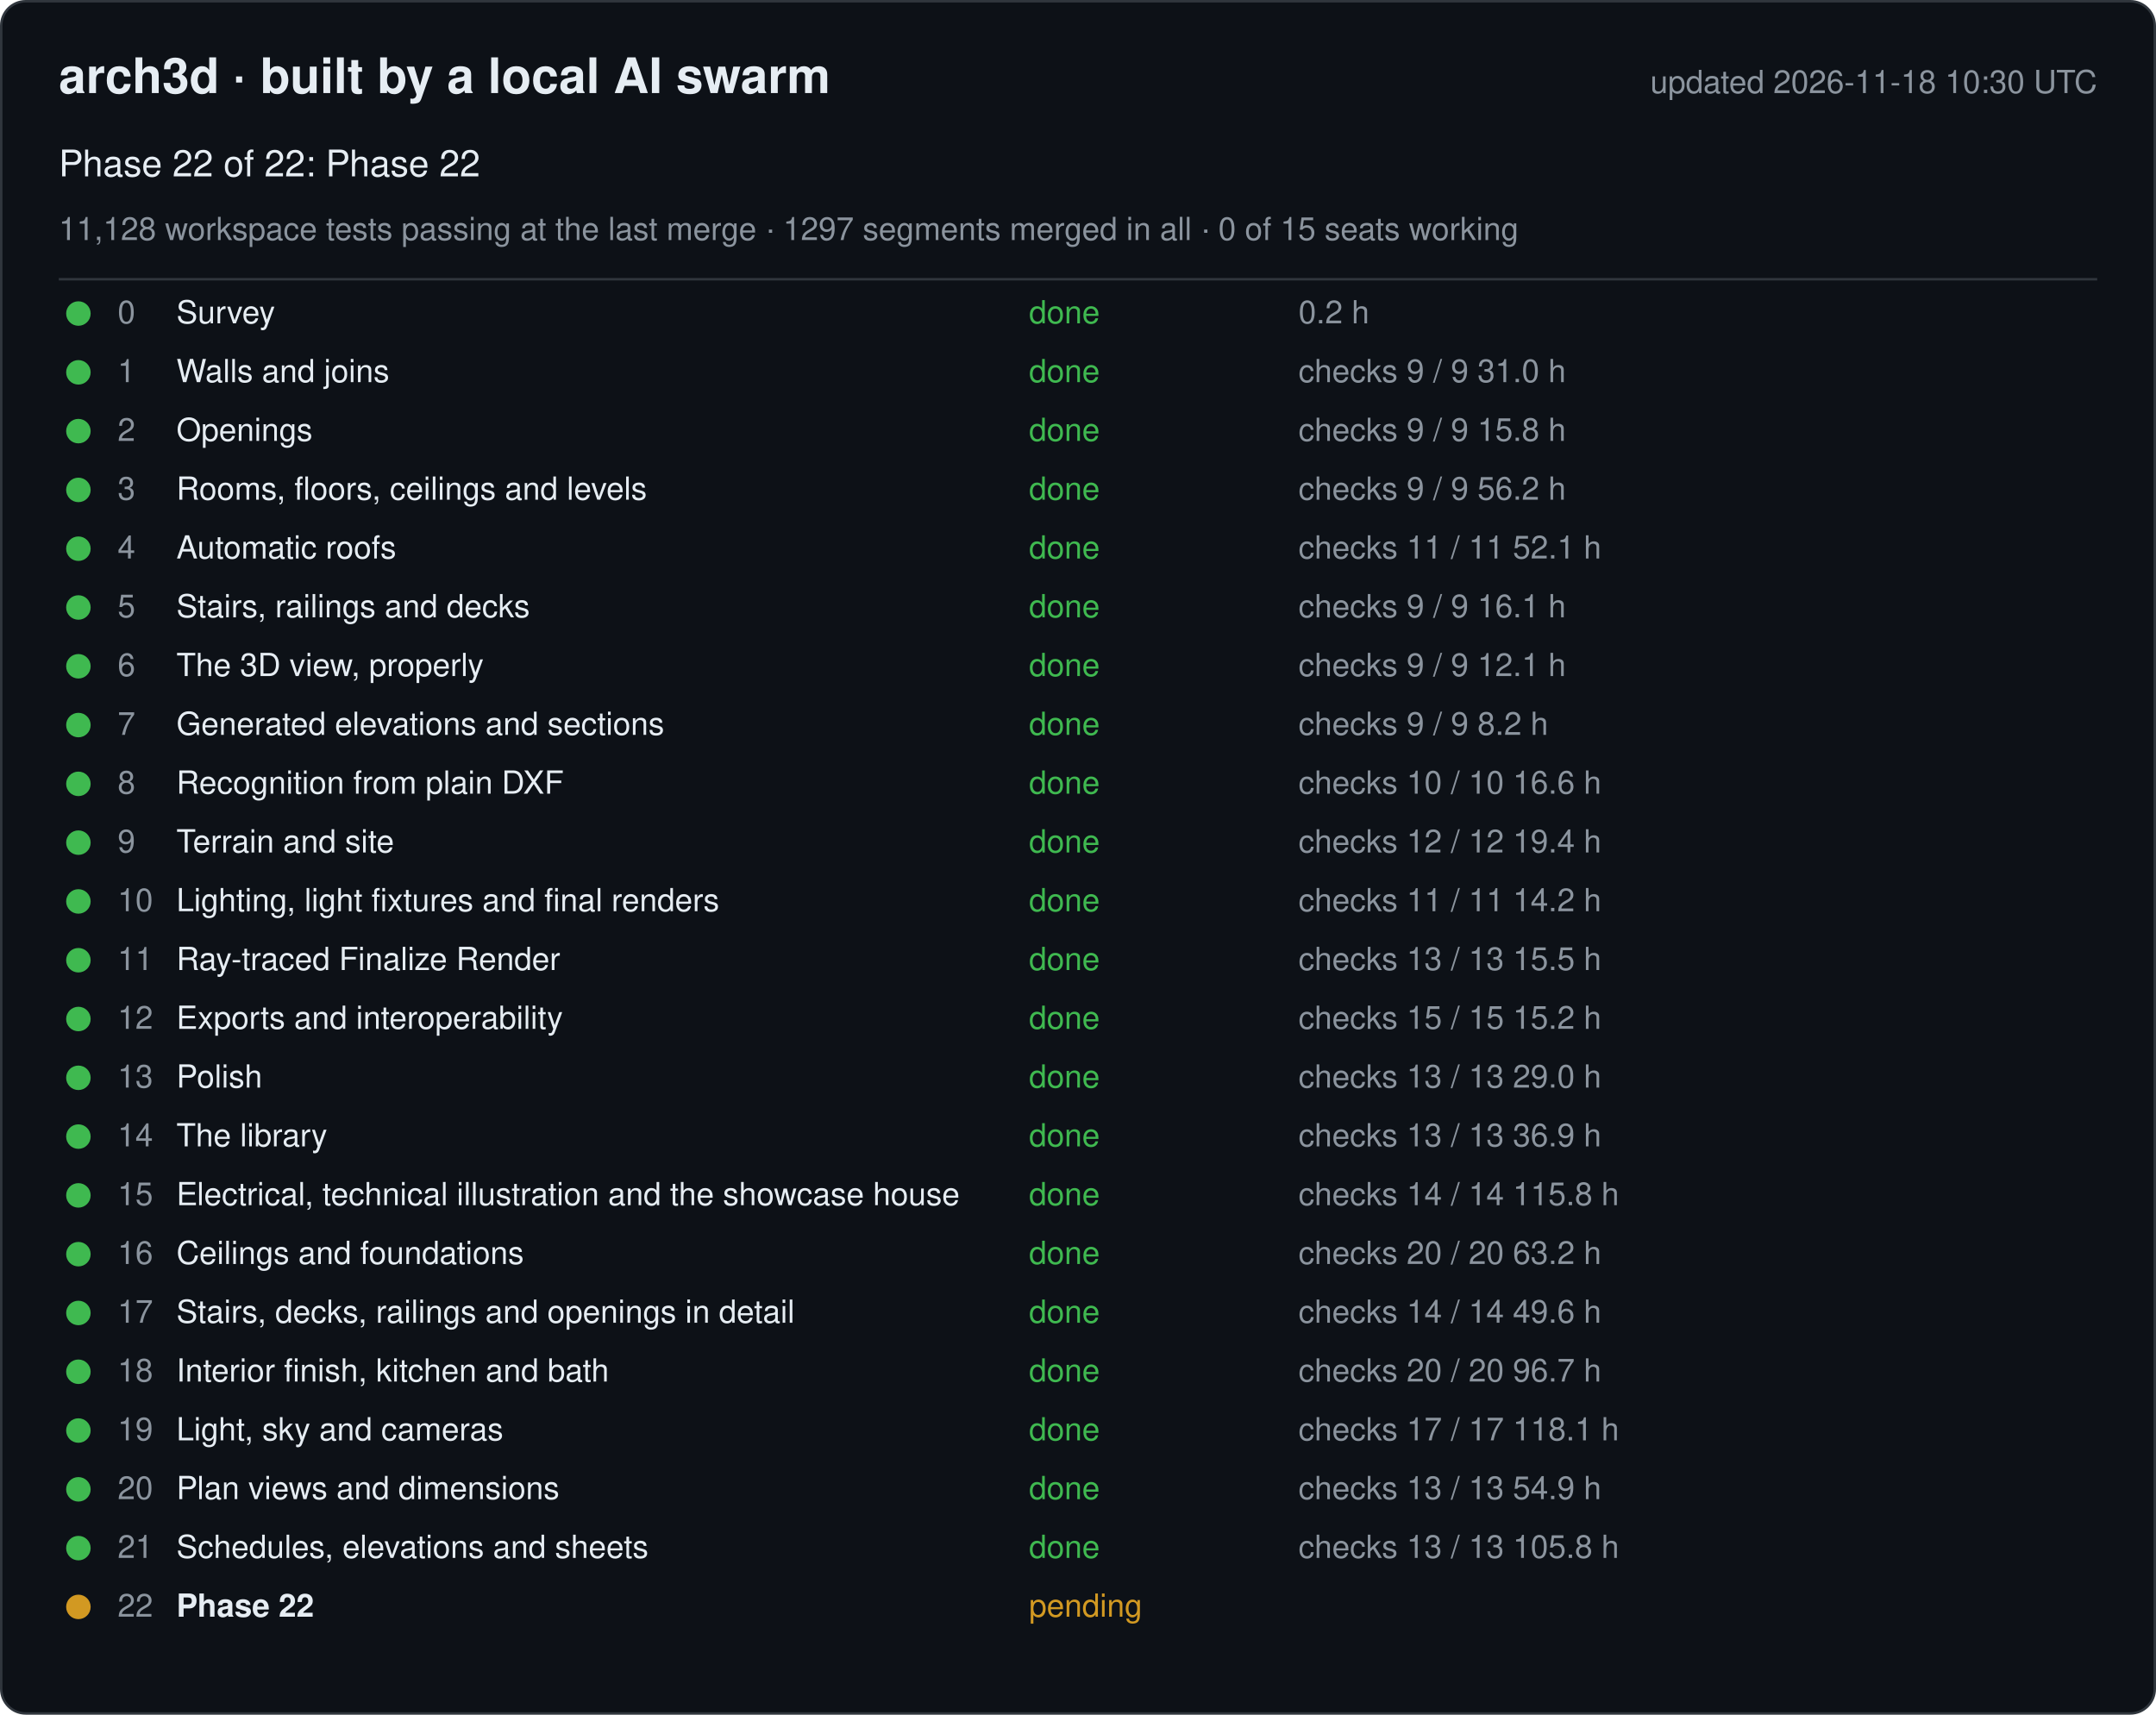
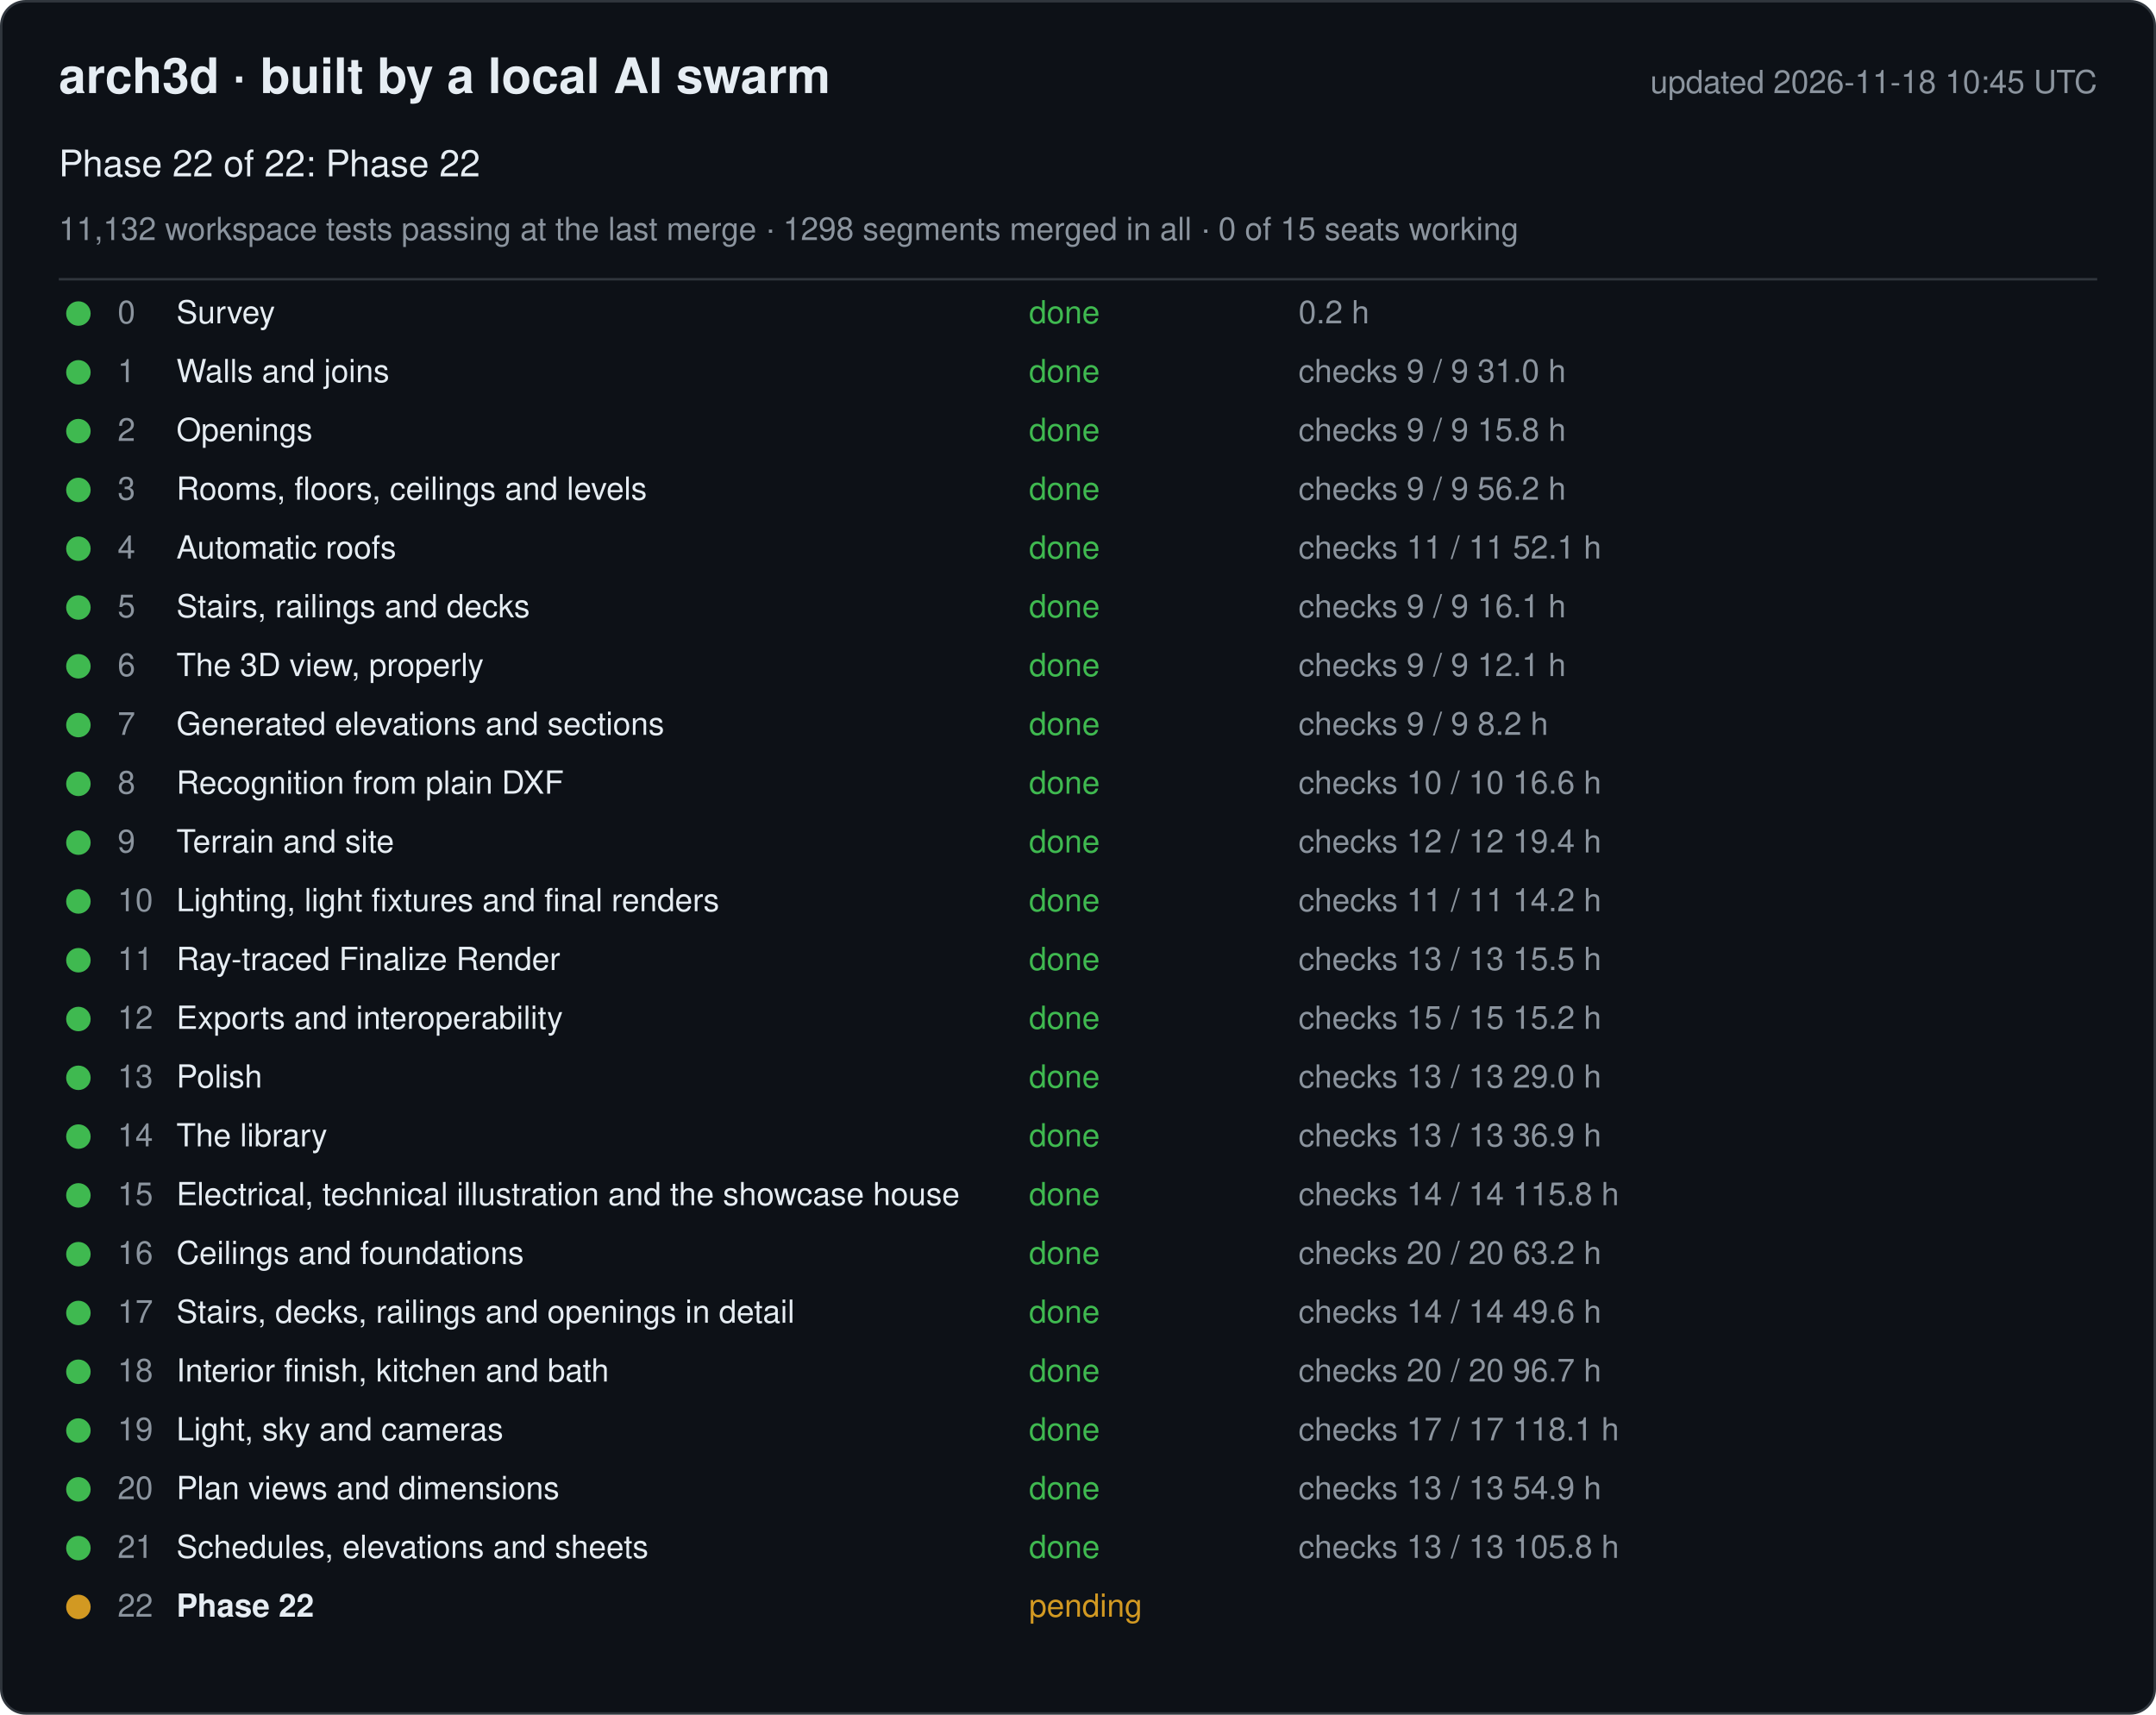
<svg xmlns="http://www.w3.org/2000/svg" width="880" height="700" viewBox="0 0 880 700" font-family="-apple-system, Segoe UI, Helvetica, Arial, sans-serif">
  <rect x="0.5" y="0.5" width="879" height="699" rx="10" fill="#0d1117" stroke="#30363d" />
  <text x="24" y="38" font-size="20" font-weight="600" fill="#e6edf3">arch3d · built by a local AI swarm</text>
-   <text x="856" y="38" font-size="13" fill="#8b949e" text-anchor="end">updated 2026-11-18 10:30 UTC</text>
+   <text x="856" y="38" font-size="13" fill="#8b949e" text-anchor="end">updated 2026-11-18 10:45 UTC</text>
  <text x="24" y="72" font-size="15" fill="#e6edf3">Phase 22 of 22: Phase 22</text>
-   <text x="24" y="98" font-size="13" fill="#8b949e">11,128 workspace tests passing at the last merge · 1297 segments merged in all · 0 of 15 seats working</text>
+   <text x="24" y="98" font-size="13" fill="#8b949e">11,132 workspace tests passing at the last merge · 1298 segments merged in all · 0 of 15 seats working</text>
  <line x1="24" y1="114" x2="856" y2="114" stroke="#30363d" />
  <g data-phase="0">
    <circle cx="32" cy="128" r="5" fill="#3fb950" />
    <text x="48" y="132" font-size="13" fill="#8b949e">0</text>
    <text x="72" y="132" font-size="13" fill="#e6edf3">Survey</text>
    <text x="420" y="132" font-size="13" fill="#3fb950">done</text>
    <text x="530" y="132" font-size="13" fill="#8b949e">0.2 h</text>
  </g>
  <g data-phase="1">
    <circle cx="32" cy="152" r="5" fill="#3fb950" />
    <text x="48" y="156" font-size="13" fill="#8b949e">1</text>
    <text x="72" y="156" font-size="13" fill="#e6edf3">Walls and joins</text>
    <text x="420" y="156" font-size="13" fill="#3fb950">done</text>
    <text x="530" y="156" font-size="13" fill="#8b949e">checks 9 / 9   31.0 h</text>
  </g>
  <g data-phase="2">
    <circle cx="32" cy="176" r="5" fill="#3fb950" />
    <text x="48" y="180" font-size="13" fill="#8b949e">2</text>
    <text x="72" y="180" font-size="13" fill="#e6edf3">Openings</text>
    <text x="420" y="180" font-size="13" fill="#3fb950">done</text>
    <text x="530" y="180" font-size="13" fill="#8b949e">checks 9 / 9   15.8 h</text>
  </g>
  <g data-phase="3">
    <circle cx="32" cy="200" r="5" fill="#3fb950" />
    <text x="48" y="204" font-size="13" fill="#8b949e">3</text>
    <text x="72" y="204" font-size="13" fill="#e6edf3">Rooms, floors, ceilings and levels</text>
    <text x="420" y="204" font-size="13" fill="#3fb950">done</text>
    <text x="530" y="204" font-size="13" fill="#8b949e">checks 9 / 9   56.2 h</text>
  </g>
  <g data-phase="4">
    <circle cx="32" cy="224" r="5" fill="#3fb950" />
    <text x="48" y="228" font-size="13" fill="#8b949e">4</text>
    <text x="72" y="228" font-size="13" fill="#e6edf3">Automatic roofs</text>
    <text x="420" y="228" font-size="13" fill="#3fb950">done</text>
    <text x="530" y="228" font-size="13" fill="#8b949e">checks 11 / 11   52.1 h</text>
  </g>
  <g data-phase="5">
    <circle cx="32" cy="248" r="5" fill="#3fb950" />
    <text x="48" y="252" font-size="13" fill="#8b949e">5</text>
    <text x="72" y="252" font-size="13" fill="#e6edf3">Stairs, railings and decks</text>
    <text x="420" y="252" font-size="13" fill="#3fb950">done</text>
    <text x="530" y="252" font-size="13" fill="#8b949e">checks 9 / 9   16.1 h</text>
  </g>
  <g data-phase="6">
    <circle cx="32" cy="272" r="5" fill="#3fb950" />
    <text x="48" y="276" font-size="13" fill="#8b949e">6</text>
    <text x="72" y="276" font-size="13" fill="#e6edf3">The 3D view, properly</text>
    <text x="420" y="276" font-size="13" fill="#3fb950">done</text>
    <text x="530" y="276" font-size="13" fill="#8b949e">checks 9 / 9   12.1 h</text>
  </g>
  <g data-phase="7">
    <circle cx="32" cy="296" r="5" fill="#3fb950" />
    <text x="48" y="300" font-size="13" fill="#8b949e">7</text>
    <text x="72" y="300" font-size="13" fill="#e6edf3">Generated elevations and sections</text>
    <text x="420" y="300" font-size="13" fill="#3fb950">done</text>
    <text x="530" y="300" font-size="13" fill="#8b949e">checks 9 / 9   8.2 h</text>
  </g>
  <g data-phase="8">
    <circle cx="32" cy="320" r="5" fill="#3fb950" />
    <text x="48" y="324" font-size="13" fill="#8b949e">8</text>
    <text x="72" y="324" font-size="13" fill="#e6edf3">Recognition from plain DXF</text>
    <text x="420" y="324" font-size="13" fill="#3fb950">done</text>
    <text x="530" y="324" font-size="13" fill="#8b949e">checks 10 / 10   16.6 h</text>
  </g>
  <g data-phase="9">
    <circle cx="32" cy="344" r="5" fill="#3fb950" />
    <text x="48" y="348" font-size="13" fill="#8b949e">9</text>
    <text x="72" y="348" font-size="13" fill="#e6edf3">Terrain and site</text>
    <text x="420" y="348" font-size="13" fill="#3fb950">done</text>
    <text x="530" y="348" font-size="13" fill="#8b949e">checks 12 / 12   19.4 h</text>
  </g>
  <g data-phase="10">
    <circle cx="32" cy="368" r="5" fill="#3fb950" />
    <text x="48" y="372" font-size="13" fill="#8b949e">10</text>
    <text x="72" y="372" font-size="13" fill="#e6edf3">Lighting, light fixtures and final renders</text>
    <text x="420" y="372" font-size="13" fill="#3fb950">done</text>
    <text x="530" y="372" font-size="13" fill="#8b949e">checks 11 / 11   14.2 h</text>
  </g>
  <g data-phase="11">
    <circle cx="32" cy="392" r="5" fill="#3fb950" />
    <text x="48" y="396" font-size="13" fill="#8b949e">11</text>
    <text x="72" y="396" font-size="13" fill="#e6edf3">Ray-traced Finalize Render</text>
    <text x="420" y="396" font-size="13" fill="#3fb950">done</text>
    <text x="530" y="396" font-size="13" fill="#8b949e">checks 13 / 13   15.5 h</text>
  </g>
  <g data-phase="12">
    <circle cx="32" cy="416" r="5" fill="#3fb950" />
    <text x="48" y="420" font-size="13" fill="#8b949e">12</text>
    <text x="72" y="420" font-size="13" fill="#e6edf3">Exports and interoperability</text>
    <text x="420" y="420" font-size="13" fill="#3fb950">done</text>
    <text x="530" y="420" font-size="13" fill="#8b949e">checks 15 / 15   15.2 h</text>
  </g>
  <g data-phase="13">
    <circle cx="32" cy="440" r="5" fill="#3fb950" />
    <text x="48" y="444" font-size="13" fill="#8b949e">13</text>
    <text x="72" y="444" font-size="13" fill="#e6edf3">Polish</text>
    <text x="420" y="444" font-size="13" fill="#3fb950">done</text>
    <text x="530" y="444" font-size="13" fill="#8b949e">checks 13 / 13   29.0 h</text>
  </g>
  <g data-phase="14">
    <circle cx="32" cy="464" r="5" fill="#3fb950" />
    <text x="48" y="468" font-size="13" fill="#8b949e">14</text>
    <text x="72" y="468" font-size="13" fill="#e6edf3">The library</text>
    <text x="420" y="468" font-size="13" fill="#3fb950">done</text>
    <text x="530" y="468" font-size="13" fill="#8b949e">checks 13 / 13   36.9 h</text>
  </g>
  <g data-phase="15">
    <circle cx="32" cy="488" r="5" fill="#3fb950" />
    <text x="48" y="492" font-size="13" fill="#8b949e">15</text>
    <text x="72" y="492" font-size="13" fill="#e6edf3">Electrical, technical illustration and the showcase house</text>
    <text x="420" y="492" font-size="13" fill="#3fb950">done</text>
    <text x="530" y="492" font-size="13" fill="#8b949e">checks 14 / 14   115.8 h</text>
  </g>
  <g data-phase="16">
    <circle cx="32" cy="512" r="5" fill="#3fb950" />
    <text x="48" y="516" font-size="13" fill="#8b949e">16</text>
    <text x="72" y="516" font-size="13" fill="#e6edf3">Ceilings and foundations</text>
    <text x="420" y="516" font-size="13" fill="#3fb950">done</text>
    <text x="530" y="516" font-size="13" fill="#8b949e">checks 20 / 20   63.2 h</text>
  </g>
  <g data-phase="17">
    <circle cx="32" cy="536" r="5" fill="#3fb950" />
    <text x="48" y="540" font-size="13" fill="#8b949e">17</text>
    <text x="72" y="540" font-size="13" fill="#e6edf3">Stairs, decks, railings and openings in detail</text>
    <text x="420" y="540" font-size="13" fill="#3fb950">done</text>
    <text x="530" y="540" font-size="13" fill="#8b949e">checks 14 / 14   49.6 h</text>
  </g>
  <g data-phase="18">
    <circle cx="32" cy="560" r="5" fill="#3fb950" />
    <text x="48" y="564" font-size="13" fill="#8b949e">18</text>
    <text x="72" y="564" font-size="13" fill="#e6edf3">Interior finish, kitchen and bath</text>
    <text x="420" y="564" font-size="13" fill="#3fb950">done</text>
    <text x="530" y="564" font-size="13" fill="#8b949e">checks 20 / 20   96.7 h</text>
  </g>
  <g data-phase="19">
    <circle cx="32" cy="584" r="5" fill="#3fb950" />
    <text x="48" y="588" font-size="13" fill="#8b949e">19</text>
    <text x="72" y="588" font-size="13" fill="#e6edf3">Light, sky and cameras</text>
    <text x="420" y="588" font-size="13" fill="#3fb950">done</text>
    <text x="530" y="588" font-size="13" fill="#8b949e">checks 17 / 17   118.1 h</text>
  </g>
  <g data-phase="20">
    <circle cx="32" cy="608" r="5" fill="#3fb950" />
    <text x="48" y="612" font-size="13" fill="#8b949e">20</text>
    <text x="72" y="612" font-size="13" fill="#e6edf3">Plan views and dimensions</text>
    <text x="420" y="612" font-size="13" fill="#3fb950">done</text>
    <text x="530" y="612" font-size="13" fill="#8b949e">checks 13 / 13   54.9 h</text>
  </g>
  <g data-phase="21">
    <circle cx="32" cy="632" r="5" fill="#3fb950" />
    <text x="48" y="636" font-size="13" fill="#8b949e">21</text>
    <text x="72" y="636" font-size="13" fill="#e6edf3">Schedules, elevations and sheets</text>
    <text x="420" y="636" font-size="13" fill="#3fb950">done</text>
    <text x="530" y="636" font-size="13" fill="#8b949e">checks 13 / 13   105.8 h</text>
  </g>
  <g data-phase="22">
    <circle cx="32" cy="656" r="5" fill="#d29922" />
    <text x="48" y="660" font-size="13" fill="#8b949e">22</text>
    <text x="72" y="660" font-size="13" fill="#e6edf3" font-weight="600">Phase 22</text>
    <text x="420" y="660" font-size="13" fill="#d29922">pending</text>
    <text x="530" y="660" font-size="13" fill="#8b949e" />
  </g>
</svg>
